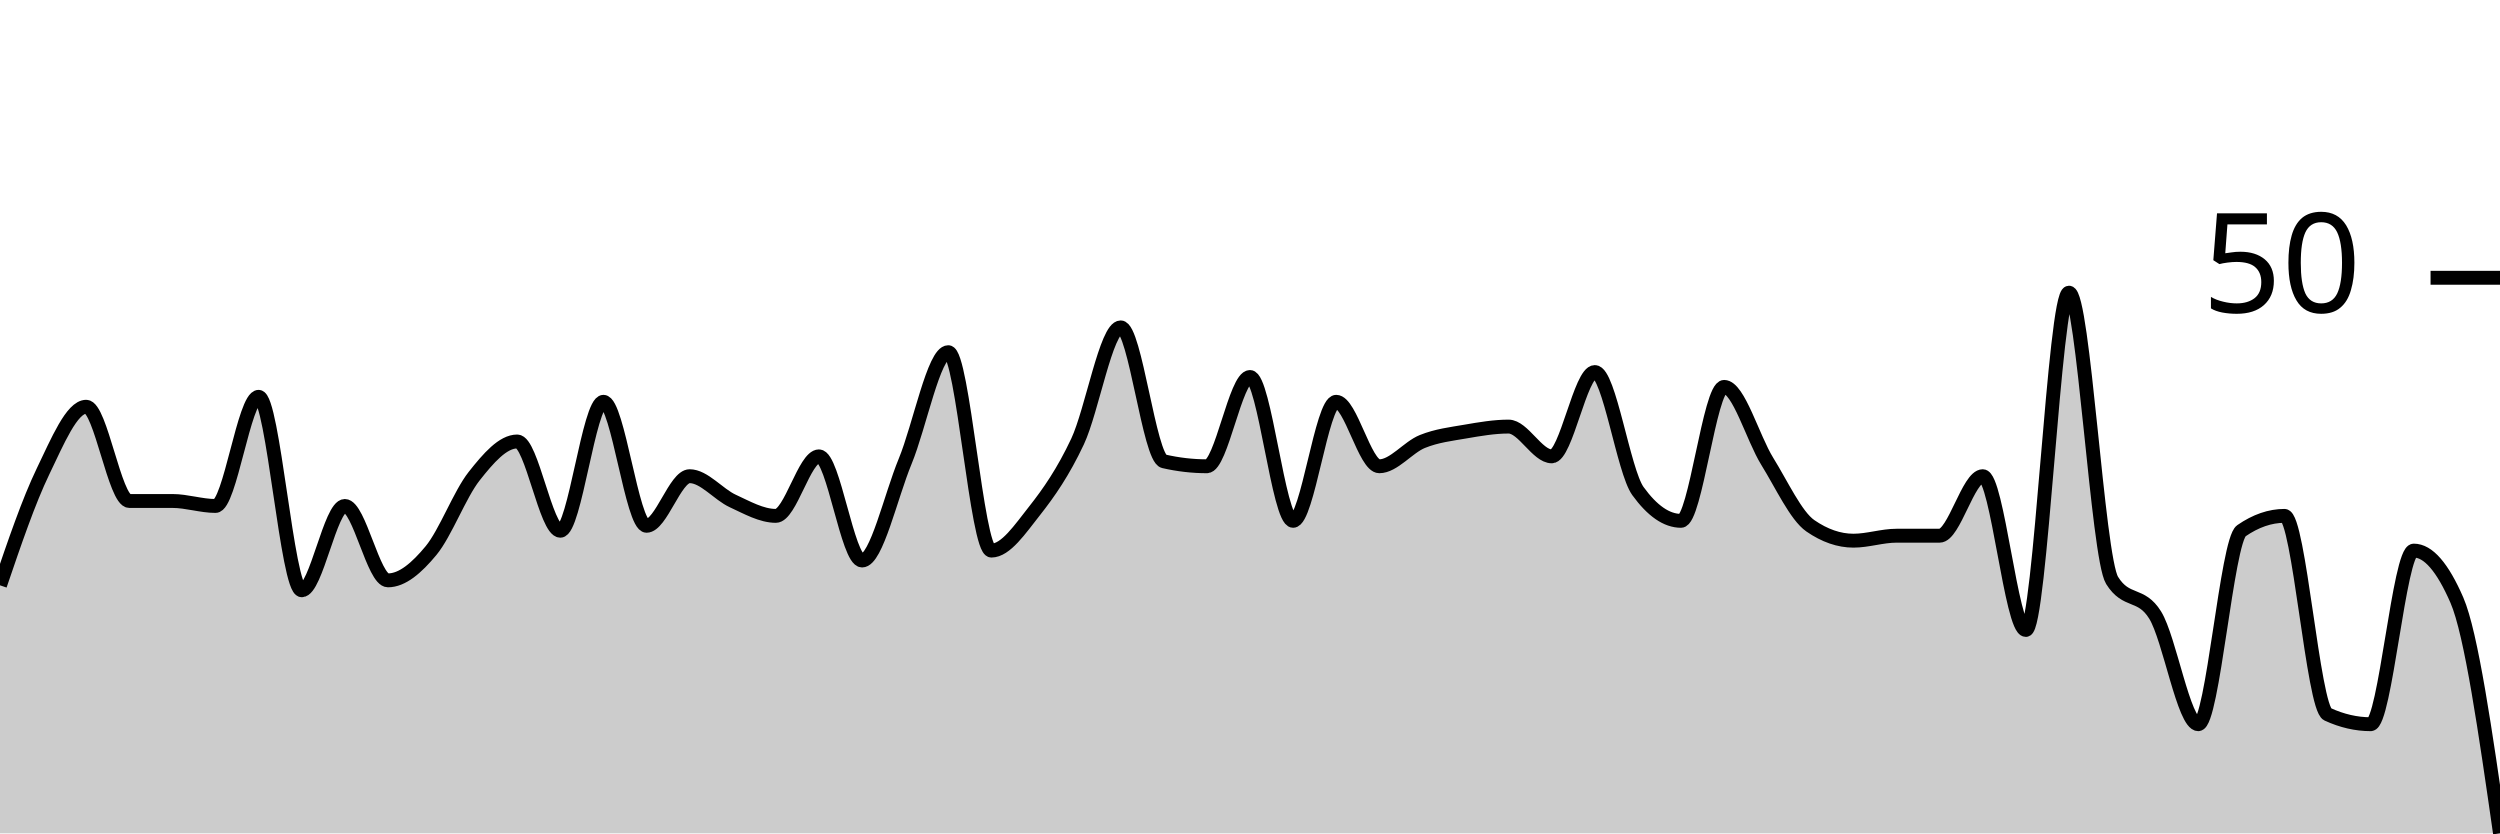
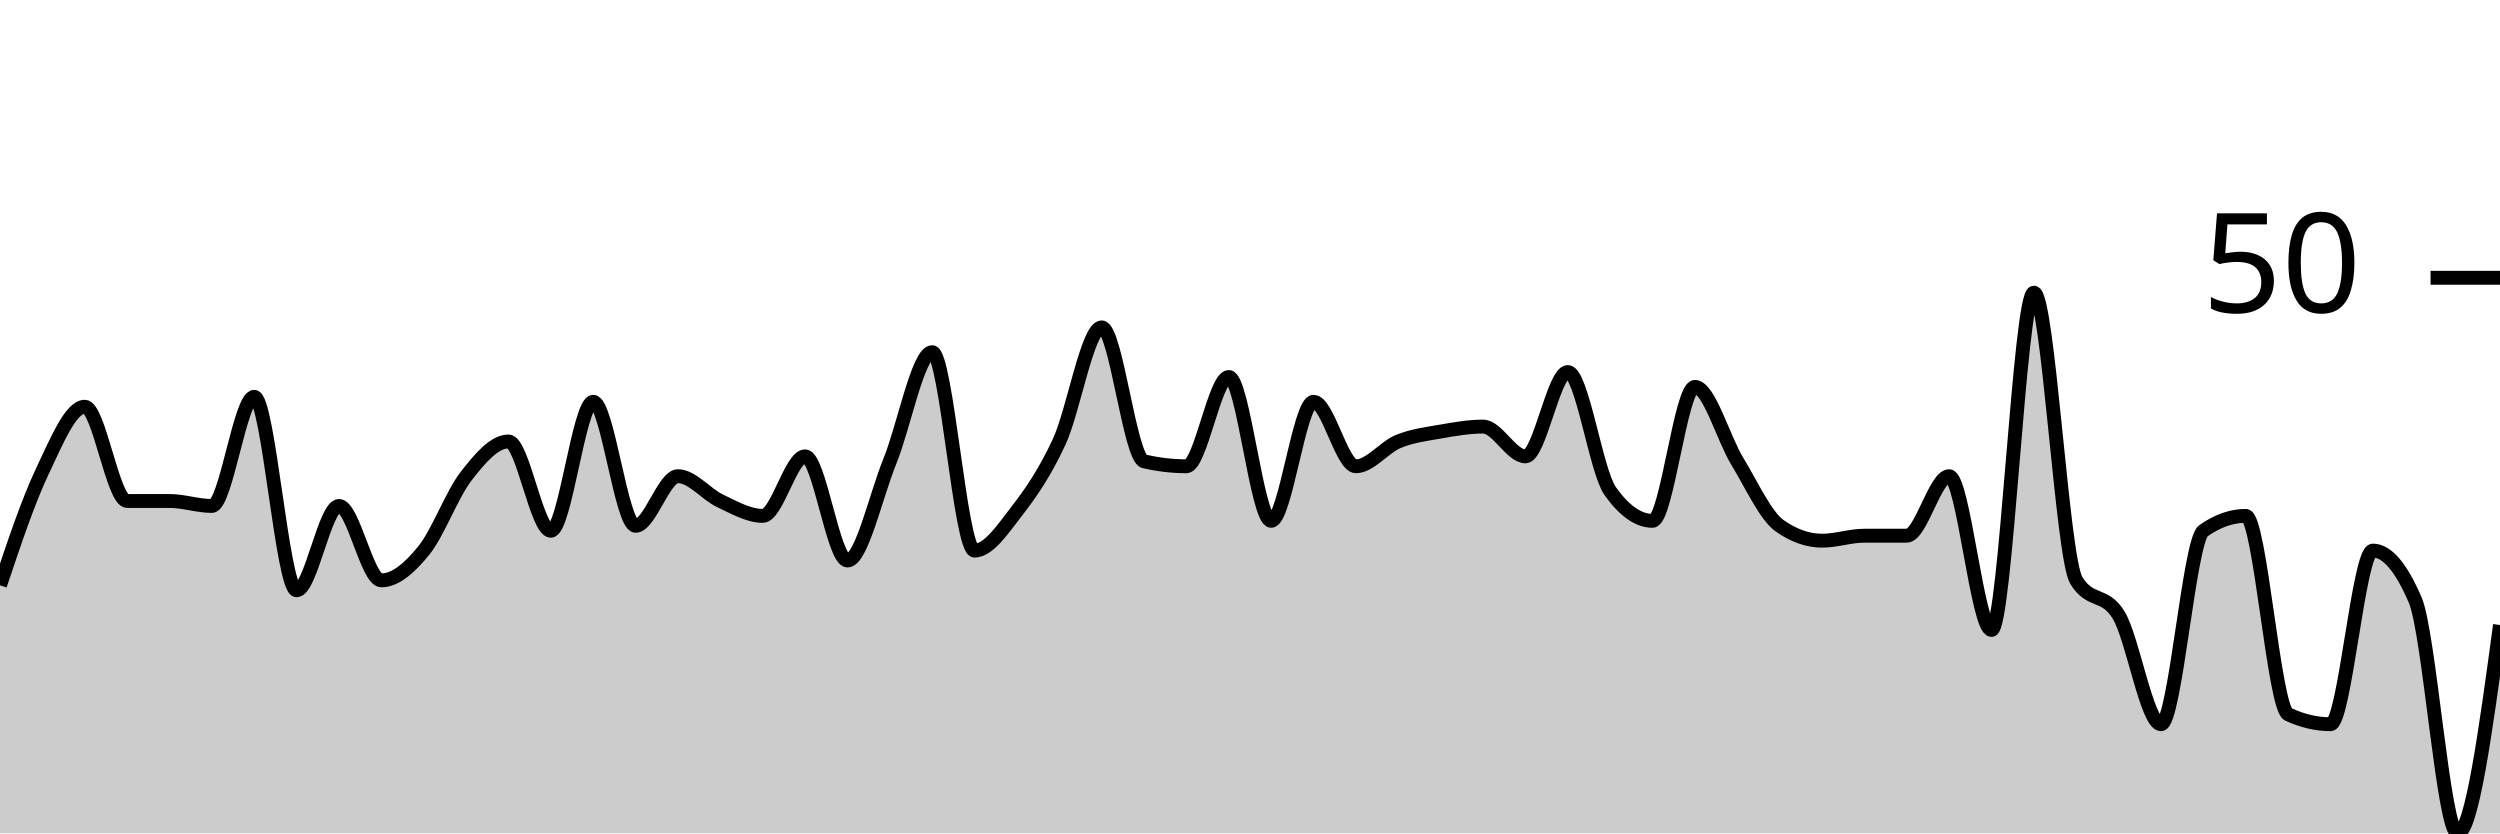
<svg xmlns="http://www.w3.org/2000/svg" viewBox="0 0 180 60">
  <g transform="translate(0,20)">
-     <path class="area" fill="rgba(0, 0, 0, 0.2)" d="M0,22.143C1.034,19.107,2.069,16.071,3.103,13.929C4.138,11.786,5.172,9.286,6.207,9.286C7.241,9.286,8.276,16.071,9.31,16.071C10.345,16.071,11.379,16.071,12.414,16.071C13.448,16.071,14.483,16.429,15.517,16.429C16.552,16.429,17.586,8.571,18.621,8.571C19.655,8.571,20.69,22.5,21.724,22.5C22.759,22.5,23.793,16.429,24.828,16.429C25.862,16.429,26.897,21.786,27.931,21.786C28.966,21.786,30,20.893,31.034,19.643C32.069,18.393,33.103,15.595,34.138,14.286C35.172,12.976,36.207,11.786,37.241,11.786C38.276,11.786,39.31,18.214,40.345,18.214C41.379,18.214,42.414,8.929,43.448,8.929C44.483,8.929,45.517,17.857,46.552,17.857C47.586,17.857,48.621,14.286,49.655,14.286C50.69,14.286,51.724,15.595,52.759,16.071C53.793,16.548,54.828,17.143,55.862,17.143C56.897,17.143,57.931,12.857,58.966,12.857C60,12.857,61.034,20.357,62.069,20.357C63.103,20.357,64.138,15.714,65.172,13.214C66.207,10.714,67.241,5.357,68.276,5.357C69.31,5.357,70.345,19.643,71.379,19.643C72.414,19.643,73.448,18.095,74.483,16.786C75.517,15.476,76.552,13.988,77.586,11.786C78.621,9.583,79.655,3.571,80.69,3.571C81.724,3.571,82.759,12.976,83.793,13.214C84.828,13.452,85.862,13.571,86.897,13.571C87.931,13.571,88.966,7.143,90,7.143C91.034,7.143,92.069,17.5,93.103,17.5C94.138,17.5,95.172,8.929,96.207,8.929C97.241,8.929,98.276,13.571,99.31,13.571C100.345,13.571,101.379,12.202,102.414,11.786C103.448,11.369,104.483,11.25,105.517,11.071C106.552,10.893,107.586,10.714,108.621,10.714C109.655,10.714,110.69,12.857,111.724,12.857C112.759,12.857,113.793,6.786,114.828,6.786C115.862,6.786,116.897,13.929,117.931,15.357C118.966,16.786,120,17.5,121.034,17.5C122.069,17.5,123.103,7.857,124.138,7.857C125.172,7.857,126.207,11.548,127.241,13.214C128.276,14.881,129.31,17.143,130.345,17.857C131.379,18.571,132.414,18.929,133.448,18.929C134.483,18.929,135.517,18.571,136.552,18.571C137.586,18.571,138.621,18.571,139.655,18.571C140.69,18.571,141.724,14.286,142.759,14.286C143.793,14.286,144.828,25.357,145.862,25.357C146.897,25.357,147.931,1.071,148.966,1.071C150,1.071,151.034,20.119,152.069,21.786C153.103,23.452,154.138,22.619,155.172,24.286C156.207,25.952,157.241,32.143,158.276,32.143C159.31,32.143,160.345,18.929,161.379,18.214C162.414,17.5,163.448,17.143,164.483,17.143C165.517,17.143,166.552,30.952,167.586,31.429C168.621,31.905,169.655,32.143,170.69,32.143C171.724,32.143,172.759,19.643,173.793,19.643C174.828,19.643,175.862,20.833,176.897,23.214C177.931,25.595,178.966,32.798,180,40L180,40C178.966,40,177.931,40,176.897,40C175.862,40,174.828,40,173.793,40C172.759,40,171.724,40,170.69,40C169.655,40,168.621,40,167.586,40C166.552,40,165.517,40,164.483,40C163.448,40,162.414,40,161.379,40C160.345,40,159.31,40,158.276,40C157.241,40,156.207,40,155.172,40C154.138,40,153.103,40,152.069,40C151.034,40,150,40,148.966,40C147.931,40,146.897,40,145.862,40C144.828,40,143.793,40,142.759,40C141.724,40,140.69,40,139.655,40C138.621,40,137.586,40,136.552,40C135.517,40,134.483,40,133.448,40C132.414,40,131.379,40,130.345,40C129.31,40,128.276,40,127.241,40C126.207,40,125.172,40,124.138,40C123.103,40,122.069,40,121.034,40C120,40,118.966,40,117.931,40C116.897,40,115.862,40,114.828,40C113.793,40,112.759,40,111.724,40C110.69,40,109.655,40,108.621,40C107.586,40,106.552,40,105.517,40C104.483,40,103.448,40,102.414,40C101.379,40,100.345,40,99.31,40C98.276,40,97.241,40,96.207,40C95.172,40,94.138,40,93.103,40C92.069,40,91.034,40,90,40C88.966,40,87.931,40,86.897,40C85.862,40,84.828,40,83.793,40C82.759,40,81.724,40,80.69,40C79.655,40,78.621,40,77.586,40C76.552,40,75.517,40,74.483,40C73.448,40,72.414,40,71.379,40C70.345,40,69.31,40,68.276,40C67.241,40,66.207,40,65.172,40C64.138,40,63.103,40,62.069,40C61.034,40,60,40,58.966,40C57.931,40,56.897,40,55.862,40C54.828,40,53.793,40,52.759,40C51.724,40,50.69,40,49.655,40C48.621,40,47.586,40,46.552,40C45.517,40,44.483,40,43.448,40C42.414,40,41.379,40,40.345,40C39.31,40,38.276,40,37.241,40C36.207,40,35.172,40,34.138,40C33.103,40,32.069,40,31.034,40C30,40,28.966,40,27.931,40C26.897,40,25.862,40,24.828,40C23.793,40,22.759,40,21.724,40C20.69,40,19.655,40,18.621,40C17.586,40,16.552,40,15.517,40C14.483,40,13.448,40,12.414,40C11.379,40,10.345,40,9.31,40C8.276,40,7.241,40,6.207,40C5.172,40,4.138,40,3.103,40C2.069,40,1.034,40,0,40Z" />
-     <path class="line" stroke="black" fill="none" d="M0,22.143C1.034,19.107,2.069,16.071,3.103,13.929C4.138,11.786,5.172,9.286,6.207,9.286C7.241,9.286,8.276,16.071,9.31,16.071C10.345,16.071,11.379,16.071,12.414,16.071C13.448,16.071,14.483,16.429,15.517,16.429C16.552,16.429,17.586,8.571,18.621,8.571C19.655,8.571,20.69,22.5,21.724,22.5C22.759,22.5,23.793,16.429,24.828,16.429C25.862,16.429,26.897,21.786,27.931,21.786C28.966,21.786,30,20.893,31.034,19.643C32.069,18.393,33.103,15.595,34.138,14.286C35.172,12.976,36.207,11.786,37.241,11.786C38.276,11.786,39.31,18.214,40.345,18.214C41.379,18.214,42.414,8.929,43.448,8.929C44.483,8.929,45.517,17.857,46.552,17.857C47.586,17.857,48.621,14.286,49.655,14.286C50.69,14.286,51.724,15.595,52.759,16.071C53.793,16.548,54.828,17.143,55.862,17.143C56.897,17.143,57.931,12.857,58.966,12.857C60,12.857,61.034,20.357,62.069,20.357C63.103,20.357,64.138,15.714,65.172,13.214C66.207,10.714,67.241,5.357,68.276,5.357C69.31,5.357,70.345,19.643,71.379,19.643C72.414,19.643,73.448,18.095,74.483,16.786C75.517,15.476,76.552,13.988,77.586,11.786C78.621,9.583,79.655,3.571,80.69,3.571C81.724,3.571,82.759,12.976,83.793,13.214C84.828,13.452,85.862,13.571,86.897,13.571C87.931,13.571,88.966,7.143,90,7.143C91.034,7.143,92.069,17.5,93.103,17.5C94.138,17.5,95.172,8.929,96.207,8.929C97.241,8.929,98.276,13.571,99.31,13.571C100.345,13.571,101.379,12.202,102.414,11.786C103.448,11.369,104.483,11.25,105.517,11.071C106.552,10.893,107.586,10.714,108.621,10.714C109.655,10.714,110.69,12.857,111.724,12.857C112.759,12.857,113.793,6.786,114.828,6.786C115.862,6.786,116.897,13.929,117.931,15.357C118.966,16.786,120,17.5,121.034,17.5C122.069,17.5,123.103,7.857,124.138,7.857C125.172,7.857,126.207,11.548,127.241,13.214C128.276,14.881,129.31,17.143,130.345,17.857C131.379,18.571,132.414,18.929,133.448,18.929C134.483,18.929,135.517,18.571,136.552,18.571C137.586,18.571,138.621,18.571,139.655,18.571C140.69,18.571,141.724,14.286,142.759,14.286C143.793,14.286,144.828,25.357,145.862,25.357C146.897,25.357,147.931,1.071,148.966,1.071C150,1.071,151.034,20.119,152.069,21.786C153.103,23.452,154.138,22.619,155.172,24.286C156.207,25.952,157.241,32.143,158.276,32.143C159.31,32.143,160.345,18.929,161.379,18.214C162.414,17.5,163.448,17.143,164.483,17.143C165.517,17.143,166.552,30.952,167.586,31.429C168.621,31.905,169.655,32.143,170.69,32.143C171.724,32.143,172.759,19.643,173.793,19.643C174.828,19.643,175.862,20.833,176.897,23.214C177.931,25.595,178.966,32.798,180,40" />
+     <path class="area" fill="rgba(0, 0, 0, 0.2)" d="M0,22.143C1.017,19.107,2.034,16.071,3.051,13.929C4.068,11.786,5.085,9.286,6.102,9.286C7.119,9.286,8.136,16.071,9.153,16.071C10.169,16.071,11.186,16.071,12.203,16.071C13.22,16.071,14.237,16.429,15.254,16.429C16.271,16.429,17.288,8.571,18.305,8.571C19.322,8.571,20.339,22.5,21.356,22.5C22.373,22.5,23.39,16.429,24.407,16.429C25.424,16.429,26.441,21.786,27.458,21.786C28.475,21.786,29.492,20.893,30.508,19.643C31.525,18.393,32.542,15.595,33.559,14.286C34.576,12.976,35.593,11.786,36.61,11.786C37.627,11.786,38.644,18.214,39.661,18.214C40.678,18.214,41.695,8.929,42.712,8.929C43.729,8.929,44.746,17.857,45.763,17.857C46.78,17.857,47.797,14.286,48.814,14.286C49.831,14.286,50.847,15.595,51.864,16.071C52.881,16.548,53.898,17.143,54.915,17.143C55.932,17.143,56.949,12.857,57.966,12.857C58.983,12.857,60,20.357,61.017,20.357C62.034,20.357,63.051,15.714,64.068,13.214C65.085,10.714,66.102,5.357,67.119,5.357C68.136,5.357,69.153,19.643,70.169,19.643C71.186,19.643,72.203,18.095,73.22,16.786C74.237,15.476,75.254,13.988,76.271,11.786C77.288,9.583,78.305,3.571,79.322,3.571C80.339,3.571,81.356,12.976,82.373,13.214C83.39,13.452,84.407,13.571,85.424,13.571C86.441,13.571,87.458,7.143,88.475,7.143C89.492,7.143,90.508,17.5,91.525,17.5C92.542,17.5,93.559,8.929,94.576,8.929C95.593,8.929,96.61,13.571,97.627,13.571C98.644,13.571,99.661,12.202,100.678,11.786C101.695,11.369,102.712,11.25,103.729,11.071C104.746,10.893,105.763,10.714,106.78,10.714C107.797,10.714,108.814,12.857,109.831,12.857C110.847,12.857,111.864,6.786,112.881,6.786C113.898,6.786,114.915,13.929,115.932,15.357C116.949,16.786,117.966,17.5,118.983,17.5C120,17.5,121.017,7.857,122.034,7.857C123.051,7.857,124.068,11.548,125.085,13.214C126.102,14.881,127.119,17.143,128.136,17.857C129.153,18.571,130.169,18.929,131.186,18.929C132.203,18.929,133.22,18.571,134.237,18.571C135.254,18.571,136.271,18.571,137.288,18.571C138.305,18.571,139.322,14.286,140.339,14.286C141.356,14.286,142.373,25.357,143.39,25.357C144.407,25.357,145.424,1.071,146.441,1.071C147.458,1.071,148.475,20.119,149.492,21.786C150.508,23.452,151.525,22.619,152.542,24.286C153.559,25.952,154.576,32.143,155.593,32.143C156.61,32.143,157.627,18.929,158.644,18.214C159.661,17.5,160.678,17.143,161.695,17.143C162.712,17.143,163.729,30.952,164.746,31.429C165.763,31.905,166.78,32.143,167.797,32.143C168.814,32.143,169.831,19.643,170.847,19.643C171.864,19.643,172.881,20.833,173.898,23.214C174.915,25.595,175.932,40,176.949,40C177.966,40,178.983,32.5,180,25L180,40C178.983,40,177.966,40,176.949,40C175.932,40,174.915,40,173.898,40C172.881,40,171.864,40,170.847,40C169.831,40,168.814,40,167.797,40C166.78,40,165.763,40,164.746,40C163.729,40,162.712,40,161.695,40C160.678,40,159.661,40,158.644,40C157.627,40,156.61,40,155.593,40C154.576,40,153.559,40,152.542,40C151.525,40,150.508,40,149.492,40C148.475,40,147.458,40,146.441,40C145.424,40,144.407,40,143.39,40C142.373,40,141.356,40,140.339,40C139.322,40,138.305,40,137.288,40C136.271,40,135.254,40,134.237,40C133.22,40,132.203,40,131.186,40C130.169,40,129.153,40,128.136,40C127.119,40,126.102,40,125.085,40C124.068,40,123.051,40,122.034,40C121.017,40,120,40,118.983,40C117.966,40,116.949,40,115.932,40C114.915,40,113.898,40,112.881,40C111.864,40,110.847,40,109.831,40C108.814,40,107.797,40,106.78,40C105.763,40,104.746,40,103.729,40C102.712,40,101.695,40,100.678,40C99.661,40,98.644,40,97.627,40C96.61,40,95.593,40,94.576,40C93.559,40,92.542,40,91.525,40C90.508,40,89.492,40,88.475,40C87.458,40,86.441,40,85.424,40C84.407,40,83.39,40,82.373,40C81.356,40,80.339,40,79.322,40C78.305,40,77.288,40,76.271,40C75.254,40,74.237,40,73.22,40C72.203,40,71.186,40,70.169,40C69.153,40,68.136,40,67.119,40C66.102,40,65.085,40,64.068,40C63.051,40,62.034,40,61.017,40C60,40,58.983,40,57.966,40C56.949,40,55.932,40,54.915,40C53.898,40,52.881,40,51.864,40C50.847,40,49.831,40,48.814,40C47.797,40,46.78,40,45.763,40C44.746,40,43.729,40,42.712,40C41.695,40,40.678,40,39.661,40C38.644,40,37.627,40,36.61,40C35.593,40,34.576,40,33.559,40C32.542,40,31.525,40,30.508,40C29.492,40,28.475,40,27.458,40C26.441,40,25.424,40,24.407,40C23.39,40,22.373,40,21.356,40C20.339,40,19.322,40,18.305,40C17.288,40,16.271,40,15.254,40C14.237,40,13.22,40,12.203,40C11.186,40,10.169,40,9.153,40C8.136,40,7.119,40,6.102,40C5.085,40,4.068,40,3.051,40C2.034,40,1.017,40,0,40Z" />
+     <path class="line" stroke="black" fill="none" d="M0,22.143C1.017,19.107,2.034,16.071,3.051,13.929C4.068,11.786,5.085,9.286,6.102,9.286C7.119,9.286,8.136,16.071,9.153,16.071C10.169,16.071,11.186,16.071,12.203,16.071C13.22,16.071,14.237,16.429,15.254,16.429C16.271,16.429,17.288,8.571,18.305,8.571C19.322,8.571,20.339,22.5,21.356,22.5C22.373,22.5,23.39,16.429,24.407,16.429C25.424,16.429,26.441,21.786,27.458,21.786C28.475,21.786,29.492,20.893,30.508,19.643C31.525,18.393,32.542,15.595,33.559,14.286C34.576,12.976,35.593,11.786,36.61,11.786C37.627,11.786,38.644,18.214,39.661,18.214C40.678,18.214,41.695,8.929,42.712,8.929C43.729,8.929,44.746,17.857,45.763,17.857C46.78,17.857,47.797,14.286,48.814,14.286C49.831,14.286,50.847,15.595,51.864,16.071C52.881,16.548,53.898,17.143,54.915,17.143C55.932,17.143,56.949,12.857,57.966,12.857C58.983,12.857,60,20.357,61.017,20.357C62.034,20.357,63.051,15.714,64.068,13.214C65.085,10.714,66.102,5.357,67.119,5.357C68.136,5.357,69.153,19.643,70.169,19.643C71.186,19.643,72.203,18.095,73.22,16.786C74.237,15.476,75.254,13.988,76.271,11.786C77.288,9.583,78.305,3.571,79.322,3.571C80.339,3.571,81.356,12.976,82.373,13.214C83.39,13.452,84.407,13.571,85.424,13.571C86.441,13.571,87.458,7.143,88.475,7.143C89.492,7.143,90.508,17.5,91.525,17.5C92.542,17.5,93.559,8.929,94.576,8.929C95.593,8.929,96.61,13.571,97.627,13.571C98.644,13.571,99.661,12.202,100.678,11.786C101.695,11.369,102.712,11.25,103.729,11.071C104.746,10.893,105.763,10.714,106.78,10.714C107.797,10.714,108.814,12.857,109.831,12.857C110.847,12.857,111.864,6.786,112.881,6.786C113.898,6.786,114.915,13.929,115.932,15.357C116.949,16.786,117.966,17.5,118.983,17.5C120,17.5,121.017,7.857,122.034,7.857C123.051,7.857,124.068,11.548,125.085,13.214C126.102,14.881,127.119,17.143,128.136,17.857C129.153,18.571,130.169,18.929,131.186,18.929C132.203,18.929,133.22,18.571,134.237,18.571C135.254,18.571,136.271,18.571,137.288,18.571C138.305,18.571,139.322,14.286,140.339,14.286C141.356,14.286,142.373,25.357,143.39,25.357C144.407,25.357,145.424,1.071,146.441,1.071C147.458,1.071,148.475,20.119,149.492,21.786C150.508,23.452,151.525,22.619,152.542,24.286C153.559,25.952,154.576,32.143,155.593,32.143C156.61,32.143,157.627,18.929,158.644,18.214C159.661,17.5,160.678,17.143,161.695,17.143C162.712,17.143,163.729,30.952,164.746,31.429C165.763,31.905,166.78,32.143,167.797,32.143C168.814,32.143,169.831,19.643,170.847,19.643C171.864,19.643,172.881,20.833,173.898,23.214C174.915,25.595,175.932,40,176.949,40C177.966,40,178.983,32.5,180,25" />
    <path class="axis-ceiling" stroke-width="1" stroke="black" fill="none" d="M175,0L180,0" />
    <text class="axis-ceiling-label" font-family="sans-serif" text-anchor="end" font-size="10px" x="170" y="2.5">50</text>
  </g>
</svg>
